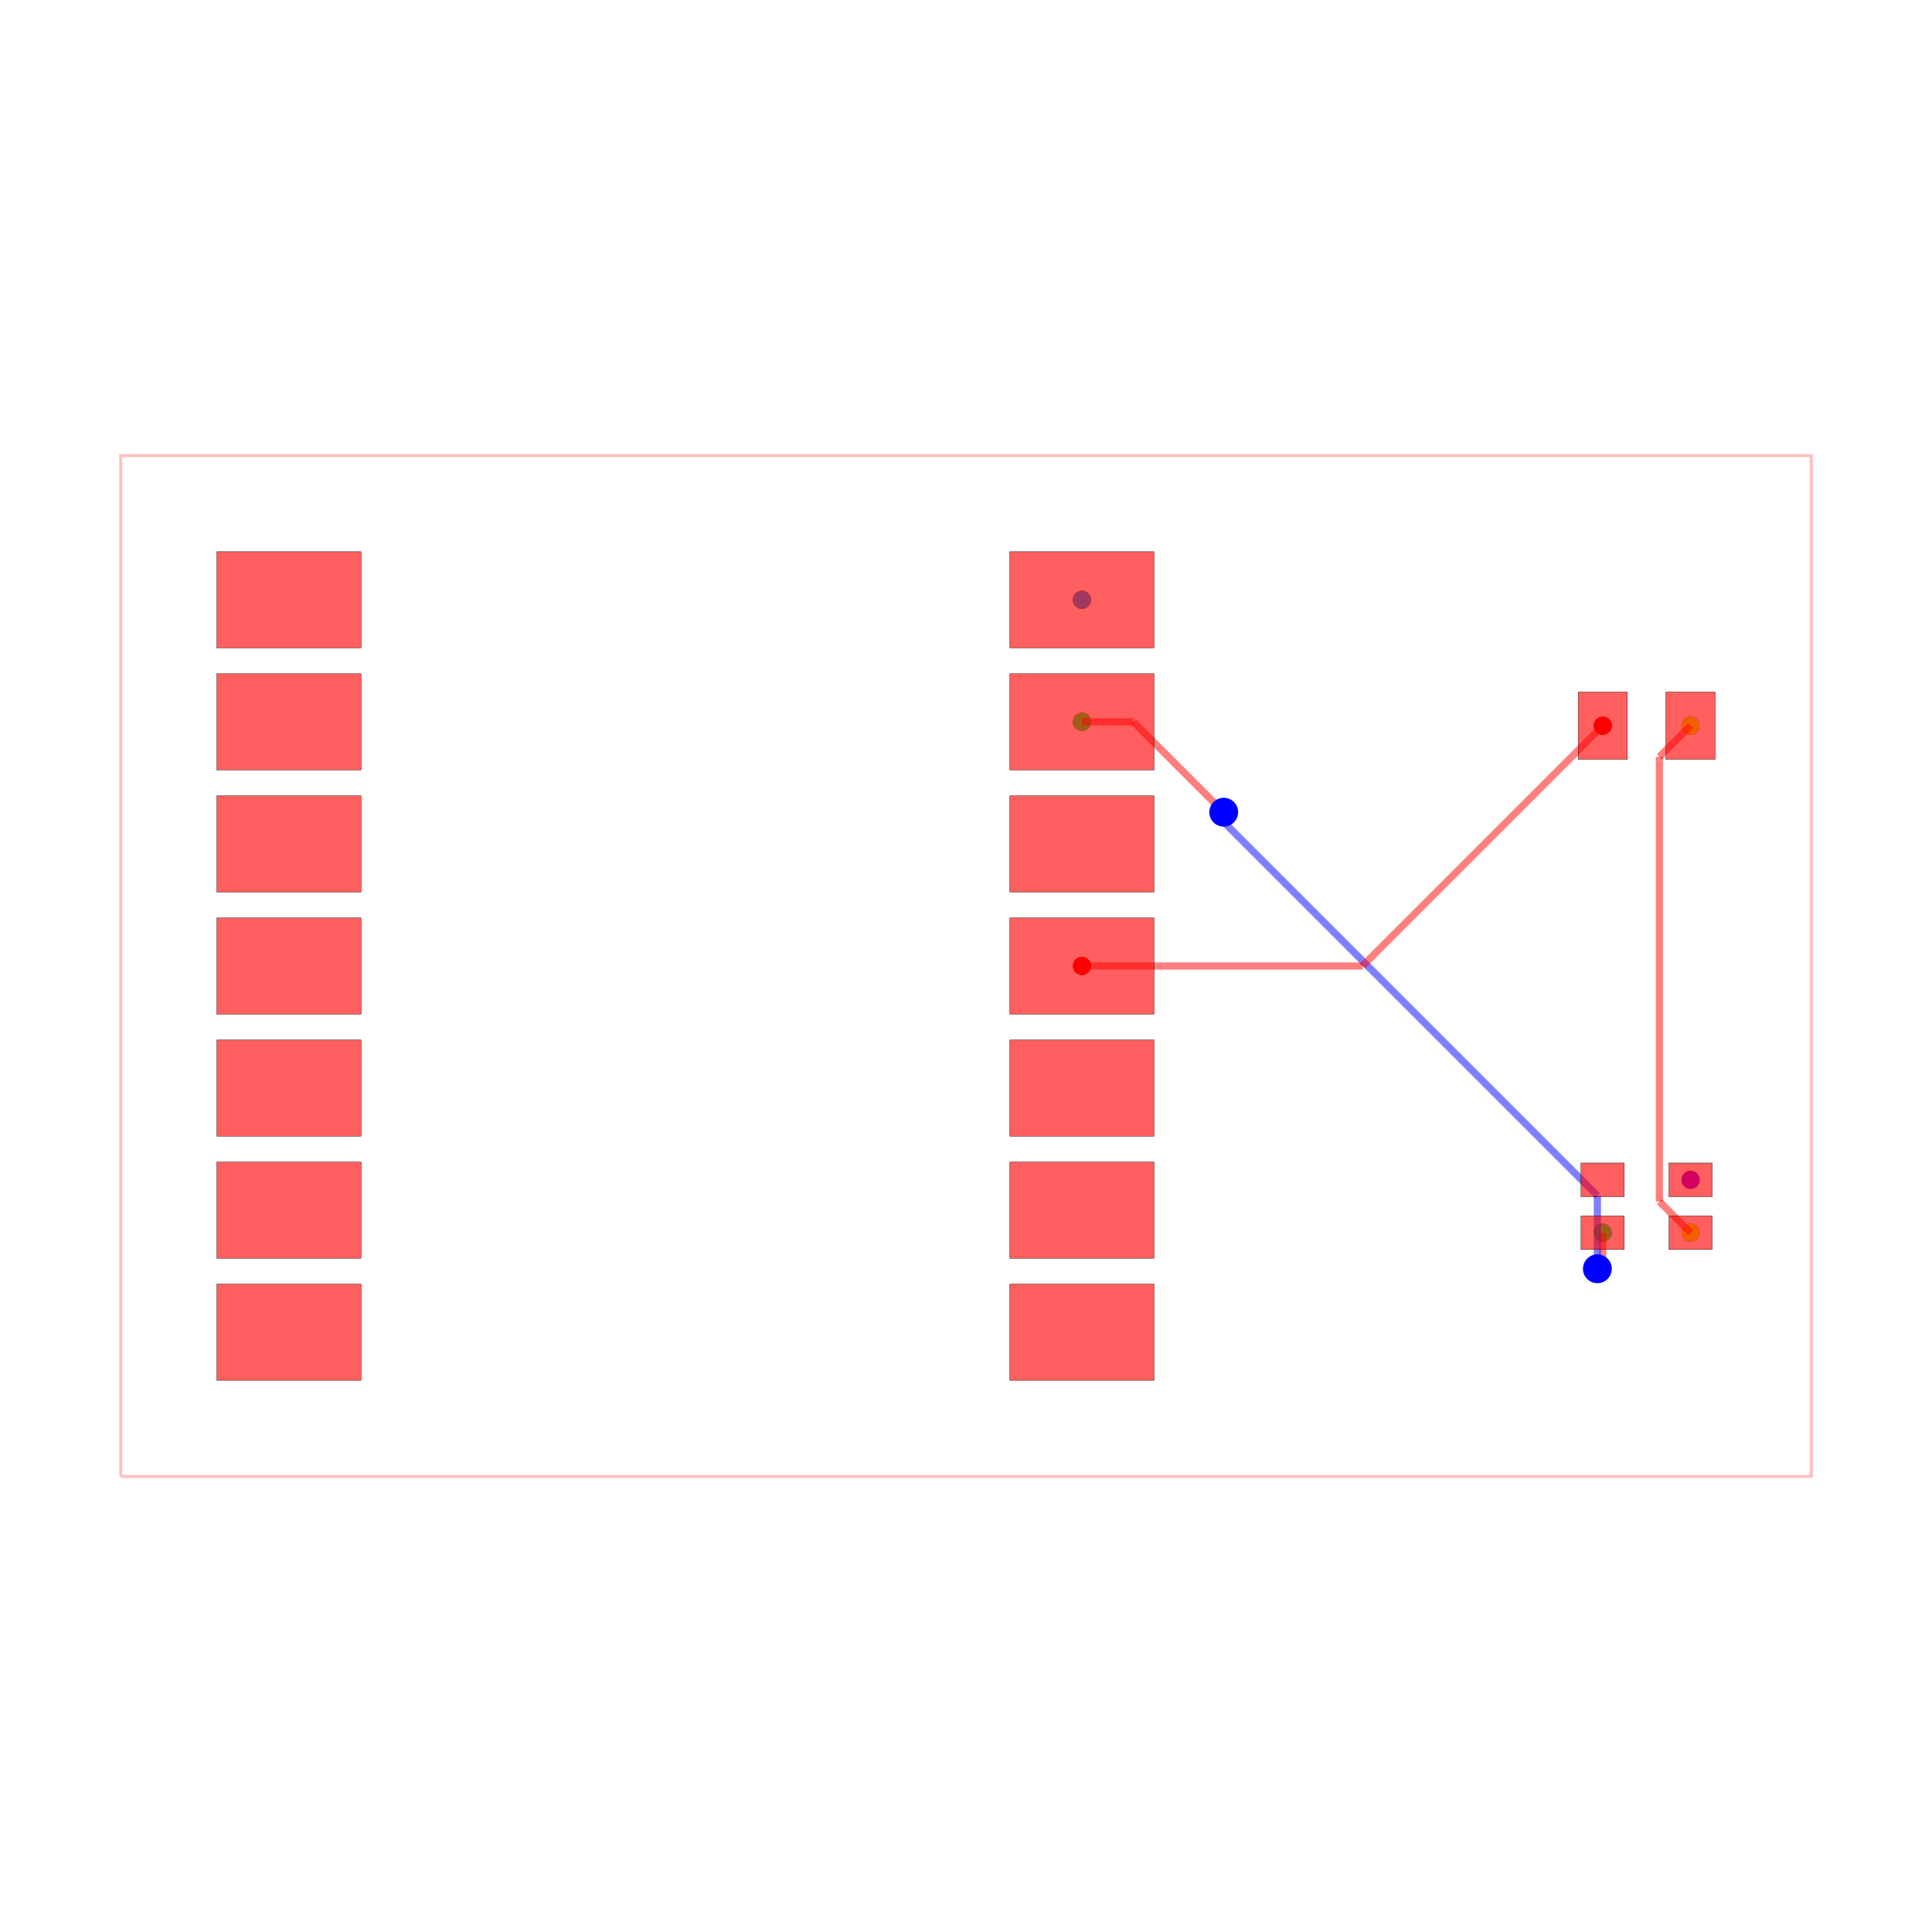
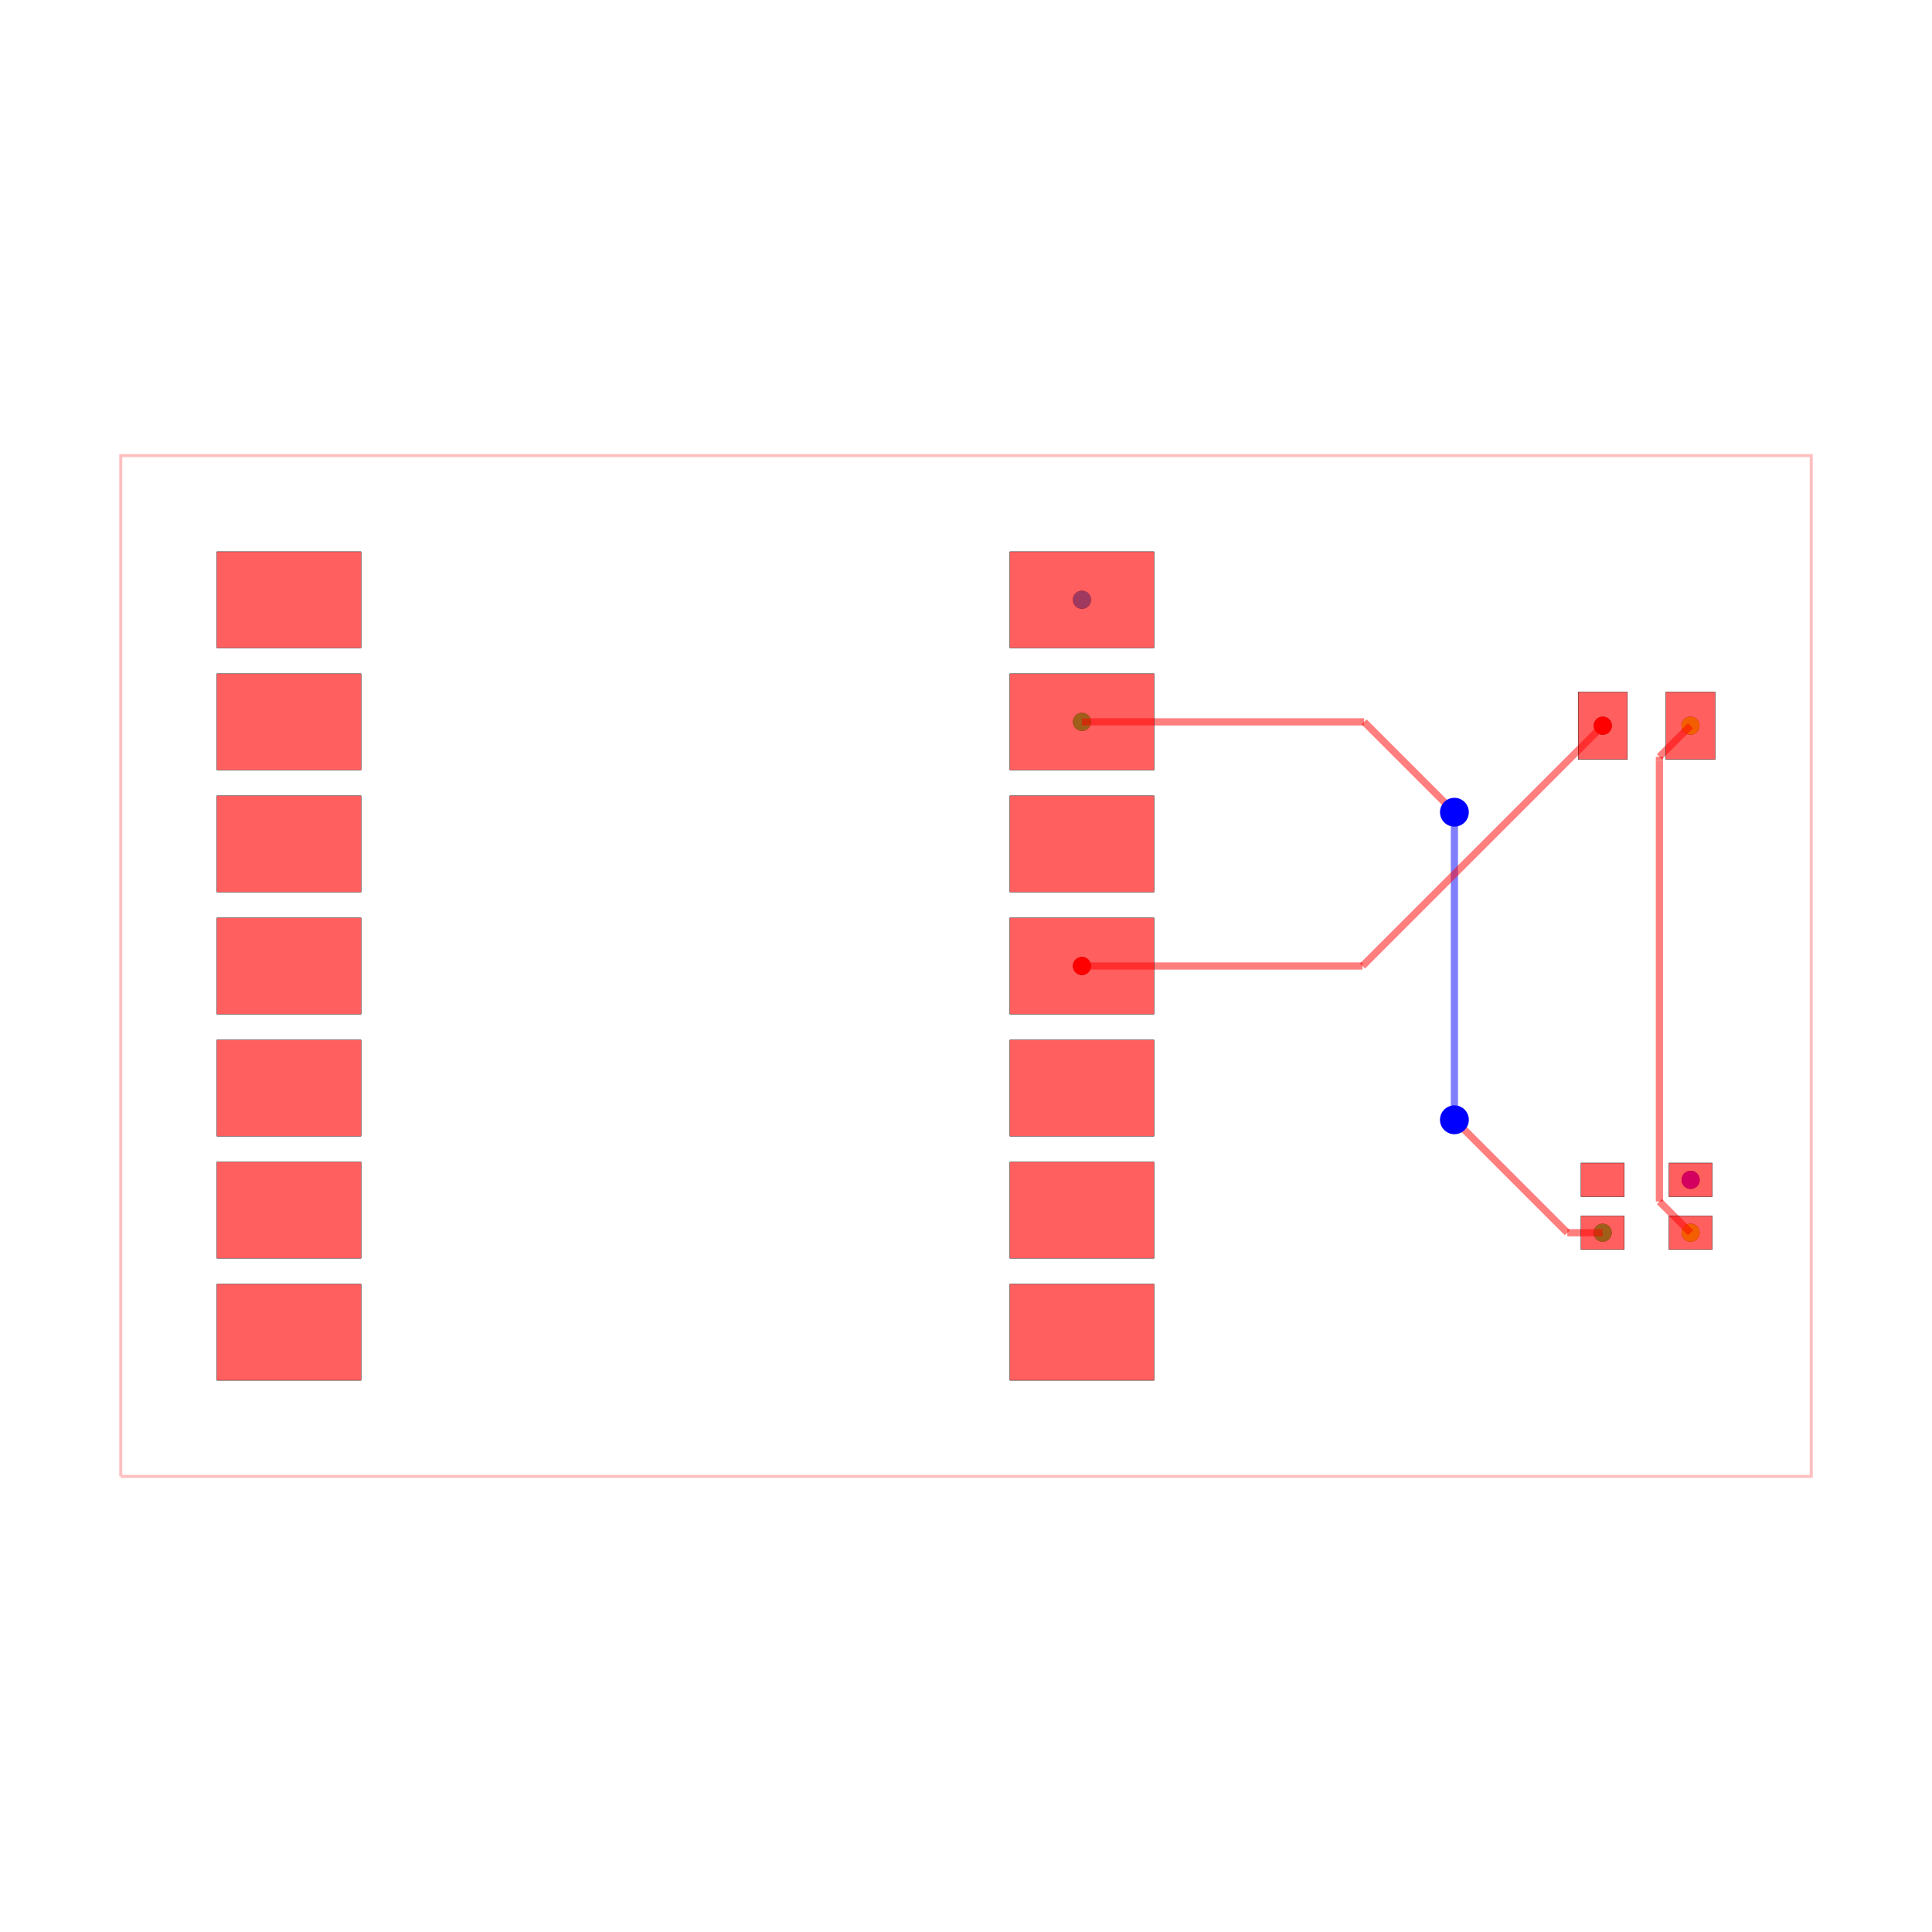
<svg xmlns="http://www.w3.org/2000/svg" width="640" height="640" viewBox="0 0 640 640">
  <rect width="100%" height="100%" fill="white" />
  <g>
    <circle data-type="point" data-label="source_trace_2 pcb_port_10" data-x="8.25" data-y="0" cx="358.408" cy="320" r="3" fill="black" />
  </g>
  <g>
    <circle data-type="point" data-label="source_trace_2 pcb_port_14" data-x="19.0875" data-y="5" cx="530.945" cy="240.398" r="3" fill="black" />
  </g>
  <g>
    <circle data-type="point" data-label="source_trace_5 pcb_port_18" data-x="20.91503499999999" data-y="-5.550036999999975" cx="560.04" cy="408.359" r="3" fill="black" />
  </g>
  <g>
    <circle data-type="point" data-label="source_trace_5 pcb_port_15" data-x="20.9125" data-y="5" cx="560" cy="240.398" r="3" fill="black" />
  </g>
  <g>
    <circle data-type="point" data-label="source_net_0 pcb_port_8" data-x="8.25" data-y="5.08" cx="358.408" cy="239.124" r="3" fill="black" />
  </g>
  <g>
    <circle data-type="point" data-label="source_net_0 pcb_port_17" data-x="19.08496500000001" data-y="-5.550036999999975" cx="530.905" cy="408.359" r="3" fill="black" />
  </g>
  <g>
    <circle data-type="point" data-label="source_net_1 pcb_port_7" data-x="8.25" data-y="7.62" cx="358.408" cy="198.687" r="3" fill="black" />
  </g>
  <g>
    <circle data-type="point" data-label="source_net_2 pcb_port_19" data-x="20.91503499999999" data-y="-4.449963000000025" cx="560.04" cy="390.845" r="3" fill="black" />
  </g>
  <g>
    <circle data-type="point" data-label="source_trace_2 (top)" data-x="8.25" data-y="0" cx="358.408" cy="320" r="3" fill="hsl(0, 100%, 50%)" />
  </g>
  <g>
    <circle data-type="point" data-label="source_trace_2 (top)" data-x="19.0875" data-y="5" cx="530.945" cy="240.398" r="3" fill="hsl(0, 100%, 50%)" />
  </g>
  <g>
    <circle data-type="point" data-label="source_trace_5 (top)" data-x="20.91503499999999" data-y="-5.550036999999975" cx="560.04" cy="408.359" r="3" fill="hsl(68, 100%, 50%)" />
  </g>
  <g>
    <circle data-type="point" data-label="source_trace_5 (top)" data-x="20.9125" data-y="5" cx="560" cy="240.398" r="3" fill="hsl(68, 100%, 50%)" />
  </g>
  <g>
    <circle data-type="point" data-label="source_net_0 (top)" data-x="8.25" data-y="5.08" cx="358.408" cy="239.124" r="3" fill="hsl(136, 100%, 50%)" />
  </g>
  <g>
    <circle data-type="point" data-label="source_net_0 (top)" data-x="19.08496500000001" data-y="-5.550036999999975" cx="530.905" cy="408.359" r="3" fill="hsl(136, 100%, 50%)" />
  </g>
  <g>
    <circle data-type="point" data-label="source_net_1 (top)" data-x="8.25" data-y="7.62" cx="358.408" cy="198.687" r="3" fill="hsl(204, 100%, 50%)" />
  </g>
  <g>
    <circle data-type="point" data-label="source_net_2 (top)" data-x="20.91503499999999" data-y="-4.449963000000025" cx="560.04" cy="390.845" r="3" fill="hsl(272, 100%, 50%)" />
  </g>
  <g>
    <polyline data-points="-11.749999999999998,-10.620000000000001 23.424999999999997,-10.620000000000001 23.424999999999997,10.620000000000001 -11.749999999999998,10.620000000000001 -11.749999999999998,-10.620000000000001" data-type="line" data-label="" points="40,489.075 600,489.075 600,150.925 40,150.925 40,489.075" fill="none" stroke="rgba(255,0,0,0.25)" stroke-width="1px" />
  </g>
  <g>
-     <polyline data-points="19.08496500000001,-5.550036999999975 19.08496500000001,-6.117872543695366" data-type="line" data-label="" points="530.905,408.359 530.905,417.399" fill="none" stroke="rgba(255,0,0,0.5)" stroke-width="2.388" />
-   </g>
-   <g>
-     <polyline data-points="19.08496500000001,-6.117872543695366 18.958874234827135,-6.243963308868242" data-type="line" data-label="" points="530.905,417.399 528.898,419.406" fill="none" stroke="rgba(255,0,0,0.5)" stroke-width="2.388" />
-   </g>
-   <g>
-     <polyline data-points="18.958874234827135,-6.243963308868242 18.975,-6.3000362999999755" data-type="line" data-label="" points="528.898,419.406 529.154,420.299" fill="none" stroke="rgba(255,0,0,0.5)" stroke-width="2.388" />
-   </g>
-   <g>
-     <polyline data-points="18.975,-6.3000362999999755 18.975,-4.77902650493124" data-type="line" data-label="" points="529.154,420.299 529.154,396.084" fill="none" stroke="rgba(0,0,255,0.5)" stroke-width="2.388" />
-   </g>
-   <g>
-     <polyline data-points="18.975,-4.77902650493124 11.212317411504543,2.9836560835642185" data-type="line" data-label="" points="529.154,396.084 405.569,272.499" fill="none" stroke="rgba(0,0,255,0.5)" stroke-width="2.388" />
-   </g>
-   <g>
-     <polyline data-points="11.212317411504543,2.9836560835642185 11.200000000000001,3.2000000000000006" data-type="line" data-label="" points="405.569,272.499 405.373,269.055" fill="none" stroke="rgba(0,0,255,0.5)" stroke-width="2.388" />
-   </g>
-   <g>
-     <polyline data-points="11.200000000000001,3.2000000000000006 9.320000000000002,5.08" data-type="line" data-label="" points="405.373,269.055 375.443,239.124" fill="none" stroke="rgba(255,0,0,0.5)" stroke-width="2.388" />
-   </g>
-   <g>
-     <polyline data-points="9.320000000000002,5.08 8.25,5.08" data-type="line" data-label="" points="375.443,239.124 358.408,239.124" fill="none" stroke="rgba(255,0,0,0.5)" stroke-width="2.388" />
+     <polyline data-points="19.08496500000001,-5.550036999999975 18.350036999999976,-5.550036999999975" data-type="line" data-label="" points="530.905,408.359 519.205,408.359" fill="none" stroke="rgba(255,0,0,0.5)" stroke-width="2.388" />
+   </g>
+   <g>
+     <polyline data-points="18.350036999999976,-5.550036999999975 16.041351985732227,-3.241351985732225" data-type="line" data-label="" points="519.205,408.359 482.449,371.604" fill="none" stroke="rgba(255,0,0,0.5)" stroke-width="2.388" />
+   </g>
+   <g>
+     <polyline data-points="16.041351985732227,-3.241351985732225 16,-3.1999999999999997" data-type="line" data-label="" points="482.449,371.604 481.791,370.945" fill="none" stroke="rgba(255,0,0,0.5)" stroke-width="2.388" />
+   </g>
+   <g>
+     <polyline data-points="16,-3.1999999999999997 16,3.049093637545095" data-type="line" data-label="" points="481.791,370.945 481.791,271.457" fill="none" stroke="rgba(0,0,255,0.5)" stroke-width="2.388" />
+   </g>
+   <g>
+     <polyline data-points="16,3.049093637545095 16,3.049093637545095" data-type="line" data-label="" points="481.791,271.457 481.791,271.457" fill="none" stroke="rgba(0,0,255,0.5)" stroke-width="2.388" />
+   </g>
+   <g>
+     <polyline data-points="16,3.049093637545095 16,3.2000000000000006" data-type="line" data-label="" points="481.791,271.457 481.791,269.055" fill="none" stroke="rgba(0,0,255,0.5)" stroke-width="2.388" />
+   </g>
+   <g>
+     <polyline data-points="16,3.2000000000000006 14.120000000000001,5.08" data-type="line" data-label="" points="481.791,269.055 451.861,239.124" fill="none" stroke="rgba(255,0,0,0.5)" stroke-width="2.388" />
+   </g>
+   <g>
+     <polyline data-points="14.120000000000001,5.08 8.25,5.08" data-type="line" data-label="" points="451.861,239.124 358.408,239.124" fill="none" stroke="rgba(255,0,0,0.5)" stroke-width="2.388" />
  </g>
  <g>
    <polyline data-points="20.91503499999999,-5.550036999999975 20.265745379087928,-4.900747379087914" data-type="line" data-label="" points="560.04,408.359 549.703,398.022" fill="none" stroke="rgba(255,0,0,0.5)" stroke-width="2.388" />
  </g>
  <g>
    <polyline data-points="20.265745379087928,-4.900747379087914 20.265745379087928,4.2681993379271885" data-type="line" data-label="" points="549.703,398.022 549.703,252.049" fill="none" stroke="rgba(255,0,0,0.5)" stroke-width="2.388" />
  </g>
  <g>
    <polyline data-points="20.265745379087928,4.2681993379271885 20.265745379087928,4.353245379087927" data-type="line" data-label="" points="549.703,252.049 549.703,250.695" fill="none" stroke="rgba(255,0,0,0.5)" stroke-width="2.388" />
  </g>
  <g>
    <polyline data-points="20.265745379087928,4.353245379087927 20.9125,5" data-type="line" data-label="" points="549.703,250.695 560,240.398" fill="none" stroke="rgba(255,0,0,0.5)" stroke-width="2.388" />
  </g>
  <g>
    <polyline data-points="19.0875,5 14.087499999999999,0" data-type="line" data-label="" points="530.945,240.398 451.343,320" fill="none" stroke="rgba(255,0,0,0.5)" stroke-width="2.388" />
  </g>
  <g>
    <polyline data-points="14.087499999999999,0 8.25,0" data-type="line" data-label="" points="451.343,320 358.408,320" fill="none" stroke="rgba(255,0,0,0.5)" stroke-width="2.388" />
  </g>
  <g>
    <rect data-type="rect" data-label="top" data-x="-8.25" data-y="7.62" x="71.841" y="182.766" width="47.761" height="31.841" fill="rgba(255,0,0,0.25)" stroke="black" stroke-width="0.063" />
  </g>
  <g>
    <rect data-type="rect" data-label="top" data-x="-8.25" data-y="5.08" x="71.841" y="223.204" width="47.761" height="31.841" fill="rgba(255,0,0,0.25)" stroke="black" stroke-width="0.063" />
  </g>
  <g>
    <rect data-type="rect" data-label="top" data-x="-8.25" data-y="2.54" x="71.841" y="263.642" width="47.761" height="31.841" fill="rgba(255,0,0,0.25)" stroke="black" stroke-width="0.063" />
  </g>
  <g>
    <rect data-type="rect" data-label="top" data-x="-8.25" data-y="0" x="71.841" y="304.08" width="47.761" height="31.841" fill="rgba(255,0,0,0.25)" stroke="black" stroke-width="0.063" />
  </g>
  <g>
    <rect data-type="rect" data-label="top" data-x="-8.25" data-y="-2.54" x="71.841" y="344.517" width="47.761" height="31.841" fill="rgba(255,0,0,0.25)" stroke="black" stroke-width="0.063" />
  </g>
  <g>
    <rect data-type="rect" data-label="top" data-x="-8.25" data-y="-5.079999999999999" x="71.841" y="384.955" width="47.761" height="31.841" fill="rgba(255,0,0,0.25)" stroke="black" stroke-width="0.063" />
  </g>
  <g>
    <rect data-type="rect" data-label="top" data-x="-8.25" data-y="-7.62" x="71.841" y="425.393" width="47.761" height="31.841" fill="rgba(255,0,0,0.25)" stroke="black" stroke-width="0.063" />
  </g>
  <g>
    <rect data-type="rect" data-label="top" data-x="8.25" data-y="7.62" x="334.527" y="182.766" width="47.761" height="31.841" fill="rgba(255,0,0,0.25)" stroke="black" stroke-width="0.063" />
  </g>
  <g>
    <rect data-type="rect" data-label="top" data-x="8.25" data-y="5.08" x="334.527" y="223.204" width="47.761" height="31.841" fill="rgba(255,0,0,0.25)" stroke="black" stroke-width="0.063" />
  </g>
  <g>
    <rect data-type="rect" data-label="top" data-x="8.25" data-y="2.54" x="334.527" y="263.642" width="47.761" height="31.841" fill="rgba(255,0,0,0.25)" stroke="black" stroke-width="0.063" />
  </g>
  <g>
    <rect data-type="rect" data-label="top" data-x="8.25" data-y="0" x="334.527" y="304.08" width="47.761" height="31.841" fill="rgba(255,0,0,0.25)" stroke="black" stroke-width="0.063" />
  </g>
  <g>
    <rect data-type="rect" data-label="top" data-x="8.25" data-y="-2.54" x="334.527" y="344.517" width="47.761" height="31.841" fill="rgba(255,0,0,0.25)" stroke="black" stroke-width="0.063" />
  </g>
  <g>
    <rect data-type="rect" data-label="top" data-x="8.25" data-y="-5.079999999999999" x="334.527" y="384.955" width="47.761" height="31.841" fill="rgba(255,0,0,0.25)" stroke="black" stroke-width="0.063" />
  </g>
  <g>
    <rect data-type="rect" data-label="top" data-x="8.25" data-y="-7.62" x="334.527" y="425.393" width="47.761" height="31.841" fill="rgba(255,0,0,0.25)" stroke="black" stroke-width="0.063" />
  </g>
  <g>
    <rect data-type="rect" data-label="top" data-x="19.0875" data-y="5" x="522.786" y="229.254" width="16.318" height="22.289" fill="rgba(255,0,0,0.25)" stroke="black" stroke-width="0.063" />
  </g>
  <g>
    <rect data-type="rect" data-label="top" data-x="20.9125" data-y="5" x="551.841" y="229.254" width="16.318" height="22.289" fill="rgba(255,0,0,0.25)" stroke="black" stroke-width="0.063" />
  </g>
  <g>
    <rect data-type="rect" data-label="top" data-x="19.08496500000001" data-y="-4.449963000000025" x="523.741" y="385.273" width="14.328" height="11.144" fill="rgba(255,0,0,0.25)" stroke="black" stroke-width="0.063" />
  </g>
  <g>
    <rect data-type="rect" data-label="top" data-x="19.08496500000001" data-y="-5.550036999999975" x="523.741" y="402.787" width="14.328" height="11.144" fill="rgba(255,0,0,0.25)" stroke="black" stroke-width="0.063" />
  </g>
  <g>
    <rect data-type="rect" data-label="top" data-x="20.91503499999999" data-y="-5.550036999999975" x="552.876" y="402.787" width="14.328" height="11.144" fill="rgba(255,0,0,0.25)" stroke="black" stroke-width="0.063" />
  </g>
  <g>
    <rect data-type="rect" data-label="top" data-x="20.91503499999999" data-y="-4.449963000000025" x="552.876" y="385.273" width="14.328" height="11.144" fill="rgba(255,0,0,0.25)" stroke="black" stroke-width="0.063" />
  </g>
  <g>
    <rect data-type="rect" data-label="" data-x="-8.25" data-y="7.62" x="71.841" y="182.766" width="47.761" height="31.841" fill="rgba(255,0,0,0.5)" stroke="black" stroke-width="0.063" />
  </g>
  <g>
    <rect data-type="rect" data-label="" data-x="-8.25" data-y="5.08" x="71.841" y="223.204" width="47.761" height="31.841" fill="rgba(255,0,0,0.5)" stroke="black" stroke-width="0.063" />
  </g>
  <g>
    <rect data-type="rect" data-label="" data-x="-8.25" data-y="2.54" x="71.841" y="263.642" width="47.761" height="31.841" fill="rgba(255,0,0,0.5)" stroke="black" stroke-width="0.063" />
  </g>
  <g>
    <rect data-type="rect" data-label="" data-x="-8.25" data-y="0" x="71.841" y="304.08" width="47.761" height="31.841" fill="rgba(255,0,0,0.5)" stroke="black" stroke-width="0.063" />
  </g>
  <g>
    <rect data-type="rect" data-label="" data-x="-8.25" data-y="-2.54" x="71.841" y="344.517" width="47.761" height="31.841" fill="rgba(255,0,0,0.5)" stroke="black" stroke-width="0.063" />
  </g>
  <g>
    <rect data-type="rect" data-label="" data-x="-8.25" data-y="-5.079999999999999" x="71.841" y="384.955" width="47.761" height="31.841" fill="rgba(255,0,0,0.5)" stroke="black" stroke-width="0.063" />
  </g>
  <g>
    <rect data-type="rect" data-label="" data-x="-8.25" data-y="-7.62" x="71.841" y="425.393" width="47.761" height="31.841" fill="rgba(255,0,0,0.5)" stroke="black" stroke-width="0.063" />
  </g>
  <g>
    <rect data-type="rect" data-label="" data-x="8.25" data-y="7.62" x="334.527" y="182.766" width="47.761" height="31.841" fill="rgba(255,0,0,0.5)" stroke="black" stroke-width="0.063" />
  </g>
  <g>
    <rect data-type="rect" data-label="" data-x="8.25" data-y="5.08" x="334.527" y="223.204" width="47.761" height="31.841" fill="rgba(255,0,0,0.5)" stroke="black" stroke-width="0.063" />
  </g>
  <g>
    <rect data-type="rect" data-label="" data-x="8.25" data-y="2.54" x="334.527" y="263.642" width="47.761" height="31.841" fill="rgba(255,0,0,0.5)" stroke="black" stroke-width="0.063" />
  </g>
  <g>
    <rect data-type="rect" data-label="" data-x="8.25" data-y="0" x="334.527" y="304.08" width="47.761" height="31.841" fill="rgba(255,0,0,0.5)" stroke="black" stroke-width="0.063" />
  </g>
  <g>
    <rect data-type="rect" data-label="" data-x="8.25" data-y="-2.54" x="334.527" y="344.517" width="47.761" height="31.841" fill="rgba(255,0,0,0.5)" stroke="black" stroke-width="0.063" />
  </g>
  <g>
    <rect data-type="rect" data-label="" data-x="8.25" data-y="-5.079999999999999" x="334.527" y="384.955" width="47.761" height="31.841" fill="rgba(255,0,0,0.5)" stroke="black" stroke-width="0.063" />
  </g>
  <g>
    <rect data-type="rect" data-label="" data-x="8.25" data-y="-7.62" x="334.527" y="425.393" width="47.761" height="31.841" fill="rgba(255,0,0,0.5)" stroke="black" stroke-width="0.063" />
  </g>
  <g>
    <rect data-type="rect" data-label="" data-x="19.0875" data-y="5" x="522.786" y="229.254" width="16.318" height="22.289" fill="rgba(255,0,0,0.5)" stroke="black" stroke-width="0.063" />
  </g>
  <g>
    <rect data-type="rect" data-label="" data-x="20.9125" data-y="5" x="551.841" y="229.254" width="16.318" height="22.289" fill="rgba(255,0,0,0.5)" stroke="black" stroke-width="0.063" />
  </g>
  <g>
    <rect data-type="rect" data-label="" data-x="19.08496500000001" data-y="-4.449963000000025" x="523.741" y="385.273" width="14.328" height="11.144" fill="rgba(255,0,0,0.5)" stroke="black" stroke-width="0.063" />
  </g>
  <g>
    <rect data-type="rect" data-label="" data-x="19.08496500000001" data-y="-5.550036999999975" x="523.741" y="402.787" width="14.328" height="11.144" fill="rgba(255,0,0,0.5)" stroke="black" stroke-width="0.063" />
  </g>
  <g>
    <rect data-type="rect" data-label="" data-x="20.91503499999999" data-y="-5.550036999999975" x="552.876" y="402.787" width="14.328" height="11.144" fill="rgba(255,0,0,0.5)" stroke="black" stroke-width="0.063" />
  </g>
  <g>
    <rect data-type="rect" data-label="" data-x="20.91503499999999" data-y="-4.449963000000025" x="552.876" y="385.273" width="14.328" height="11.144" fill="rgba(255,0,0,0.5)" stroke="black" stroke-width="0.063" />
  </g>
-   <circle data-type="circle" data-label="" data-x="18.975" data-y="-6.3000362999999755" cx="529.154" cy="420.299" r="4.776" fill="blue" stroke="none" stroke-width="0.063" />
-   <circle data-type="circle" data-label="" data-x="11.200000000000001" data-y="3.2000000000000006" cx="405.373" cy="269.055" r="4.776" fill="blue" stroke="none" stroke-width="0.063" />
+   <circle data-type="circle" data-label="" data-x="16" data-y="-3.1999999999999997" cx="481.791" cy="370.945" r="4.776" fill="blue" stroke="none" stroke-width="0.063" />
+   <circle data-type="circle" data-label="" data-x="16" data-y="3.2000000000000006" cx="481.791" cy="269.055" r="4.776" fill="blue" stroke="none" stroke-width="0.063" />
  <g id="crosshair" style="display: none">
    <line id="crosshair-h" y1="0" y2="640" stroke="#666" stroke-width="0.5" />
    <line id="crosshair-v" x1="0" x2="640" stroke="#666" stroke-width="0.5" />
    <text id="coordinates" font-family="monospace" font-size="12" fill="#666" />
  </g>
</svg>
